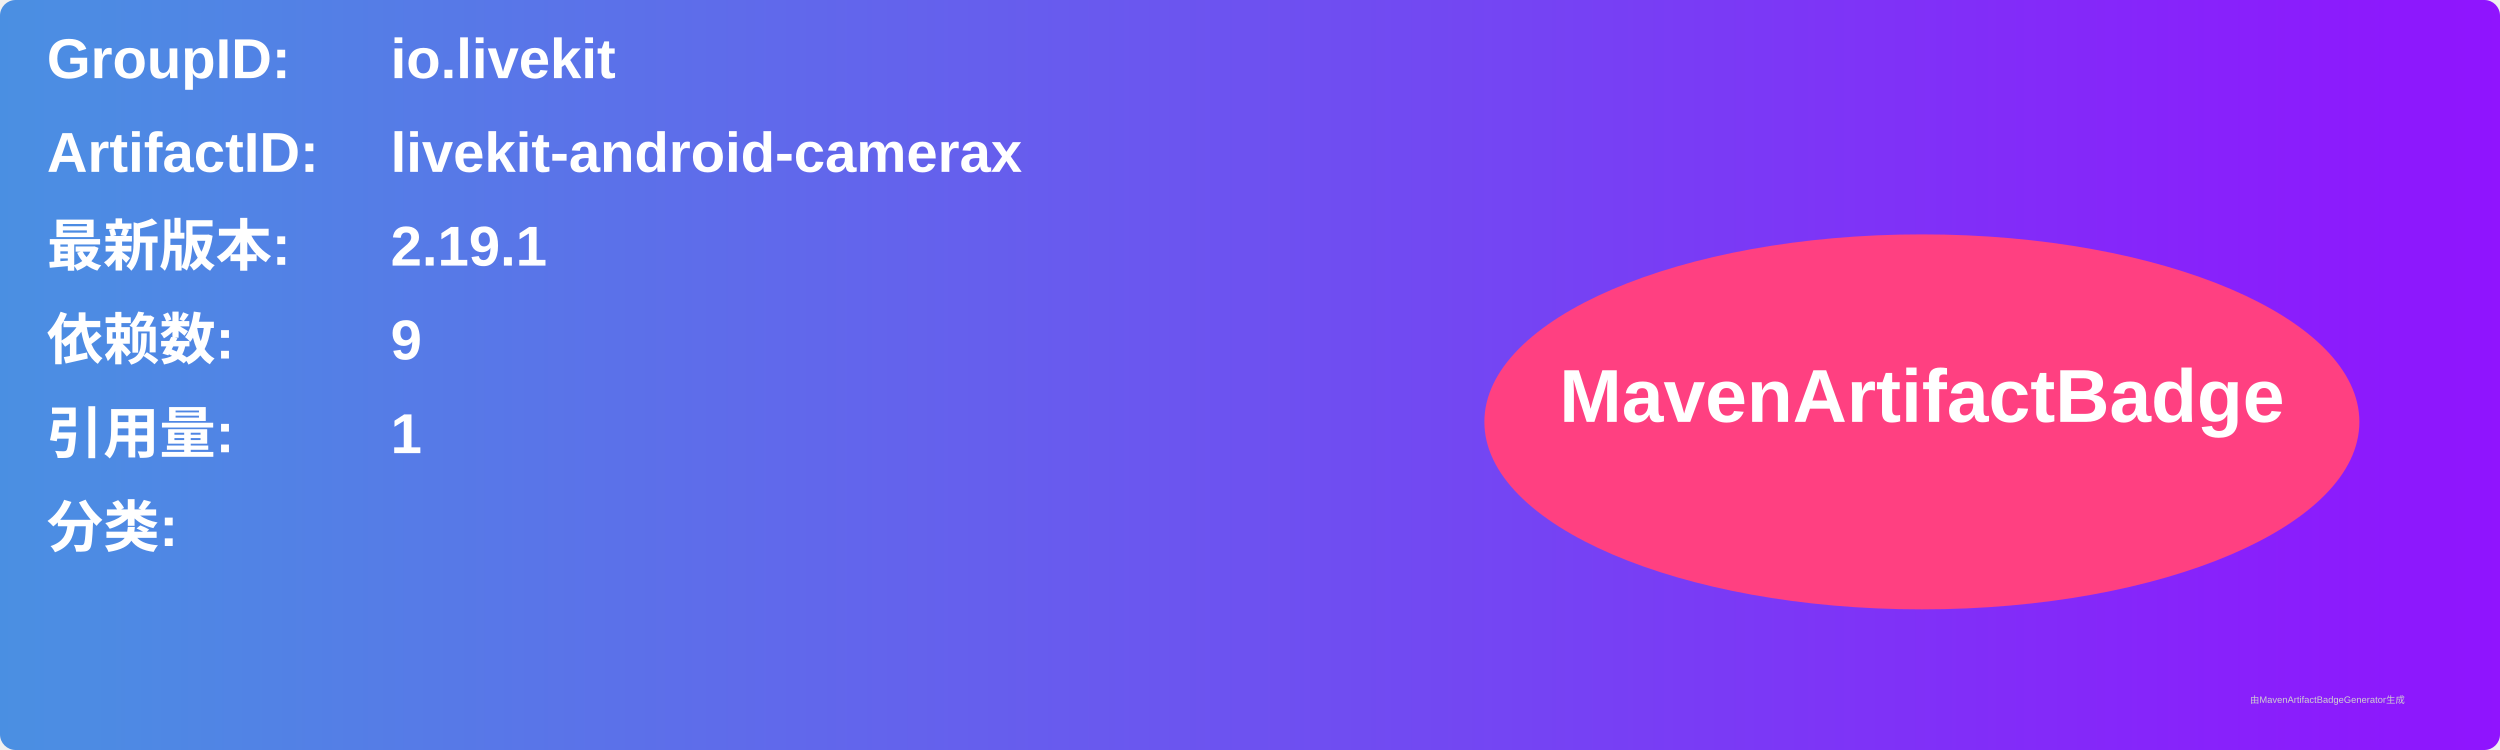
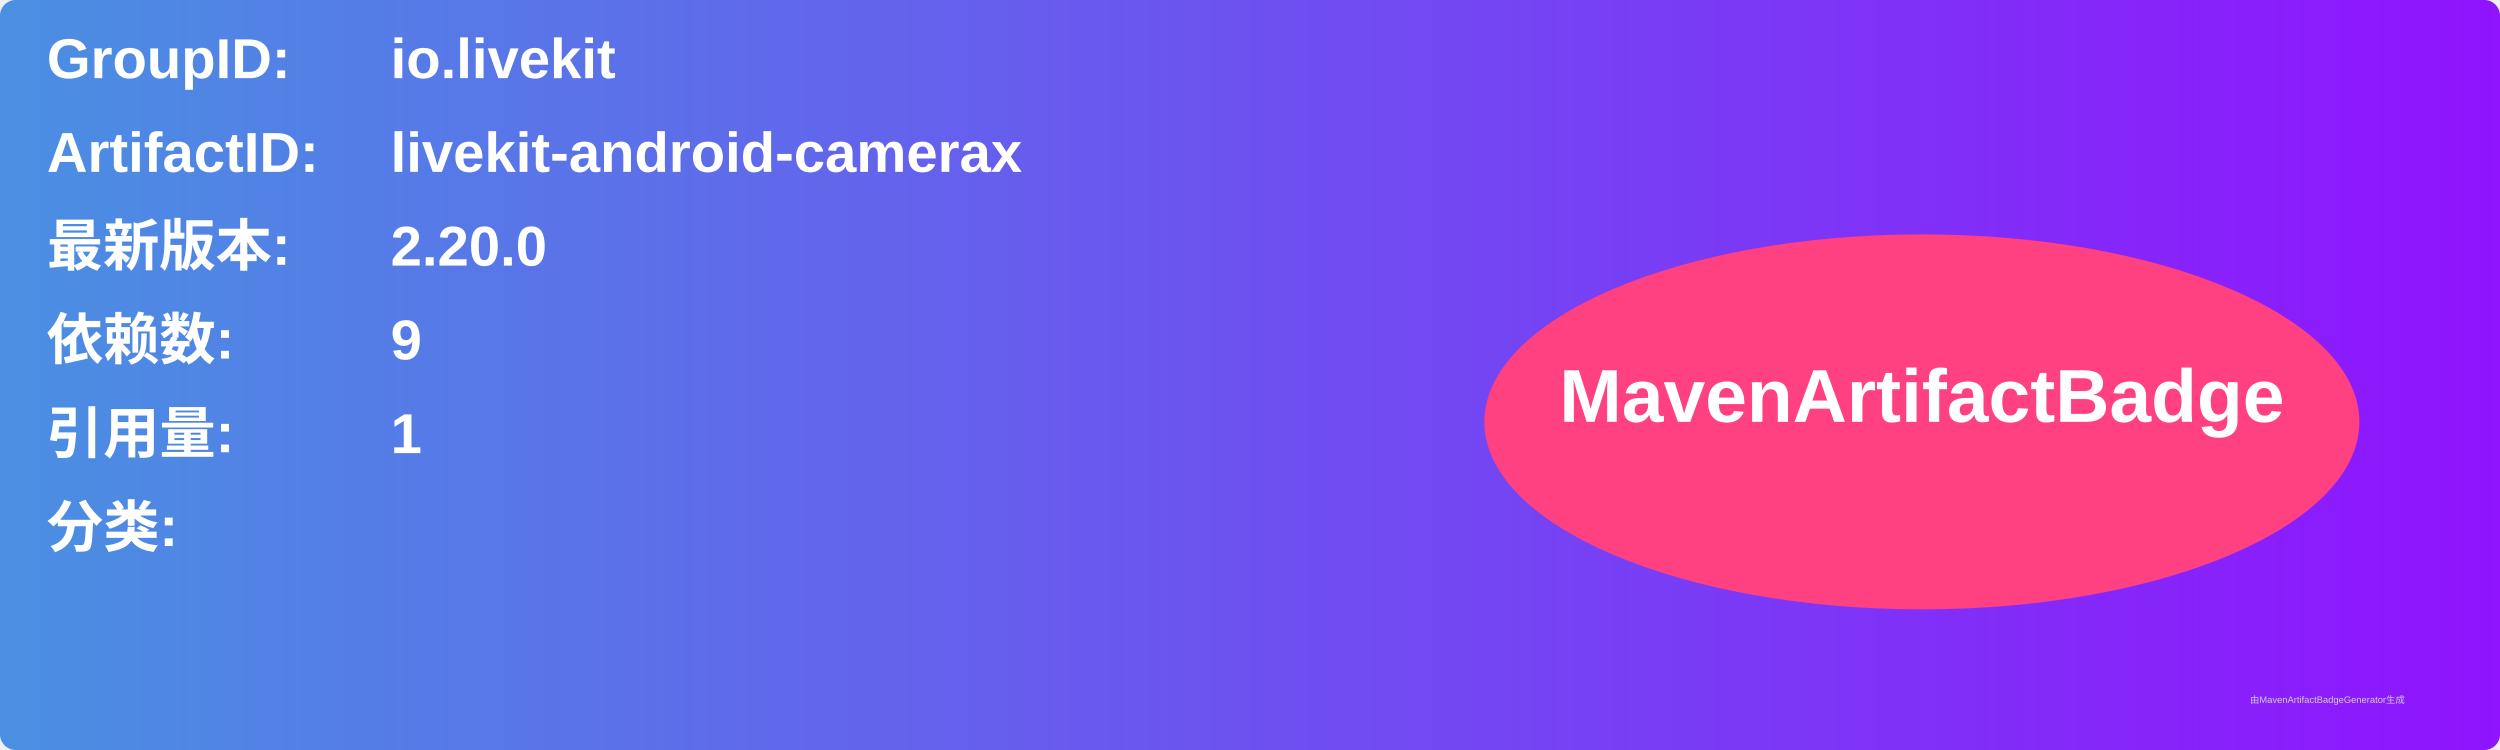
<svg xmlns="http://www.w3.org/2000/svg" width="800" height="240" viewBox="0 0 800 240">
  <linearGradient id="grad" x1="0%" y1="0%" x2="100%" y2="0%">
    <stop offset="0%" stop-color="#4a90e2" />
    <stop offset="100%" stop-color="#9013fe" />
  </linearGradient>
  <rect width="100%" height="100%" rx="5" ry="5" fill="url(#grad)" />
  <g transform="translate(15, 15)">
    <text x="0" y="10" font-family="Arial" font-size="18" fill="white" font-weight="bold" width="260">GroupID:</text>
    <text x="110" y="10" font-family="Arial" font-size="18" fill="white" font-weight="bold" width="460">io.livekit</text>
    <text x="0" y="40" font-family="Arial" font-size="18" fill="white" font-weight="bold" width="260">ArtifactID:</text>
    <text x="110" y="40" font-family="Arial" font-size="18" fill="white" font-weight="bold" width="460">livekit-android-camerax</text>
    <text x="0" y="70" font-family="Arial" font-size="18" fill="white" font-weight="bold">最新版本:</text>
    <text x="110" y="70" font-family="Arial" font-size="18" fill="white" font-weight="bold">
-       <tspan font-weight="bold">2.19.1</tspan>
+       <tspan font-weight="bold">2.20.0</tspan>
    </text>
    <text x="0" y="100" font-family="Arial" font-size="18" fill="white" font-weight="bold">依赖数: </text>
    <text x="110" y="100" font-family="Arial" font-size="18" fill="white">
      <tspan font-weight="bold">9</tspan>
    </text>
    <text x="0" y="130" font-family="Arial" font-size="18" fill="white" font-weight="bold">引用量: </text>
    <text x="110" y="130" font-family="Arial" font-size="18" fill="white">
      <tspan font-weight="bold">1</tspan>
    </text>
    <text x="0" y="160" font-family="Arial" font-size="18" fill="white" font-weight="bold">分类:</text>
    <text x="10" y="190" font-family="Arial" font-size="10" fill="white">
      <tspan font-weight="bold" />
    </text>
    <ellipse cx="600" cy="120" rx="140" ry="60" fill="#ff4081" />
    <text x="600" y="120" text-anchor="middle" font-family="Arial" font-size="24" fill="white" font-weight="bold">MavenArtifactBadge</text>
  </g>
  <text x="720" y="225" font-family="Arial" font-size="3" fill="#d0d0d0">由MavenArtifactBadgeGenerator生成</text>
</svg>
